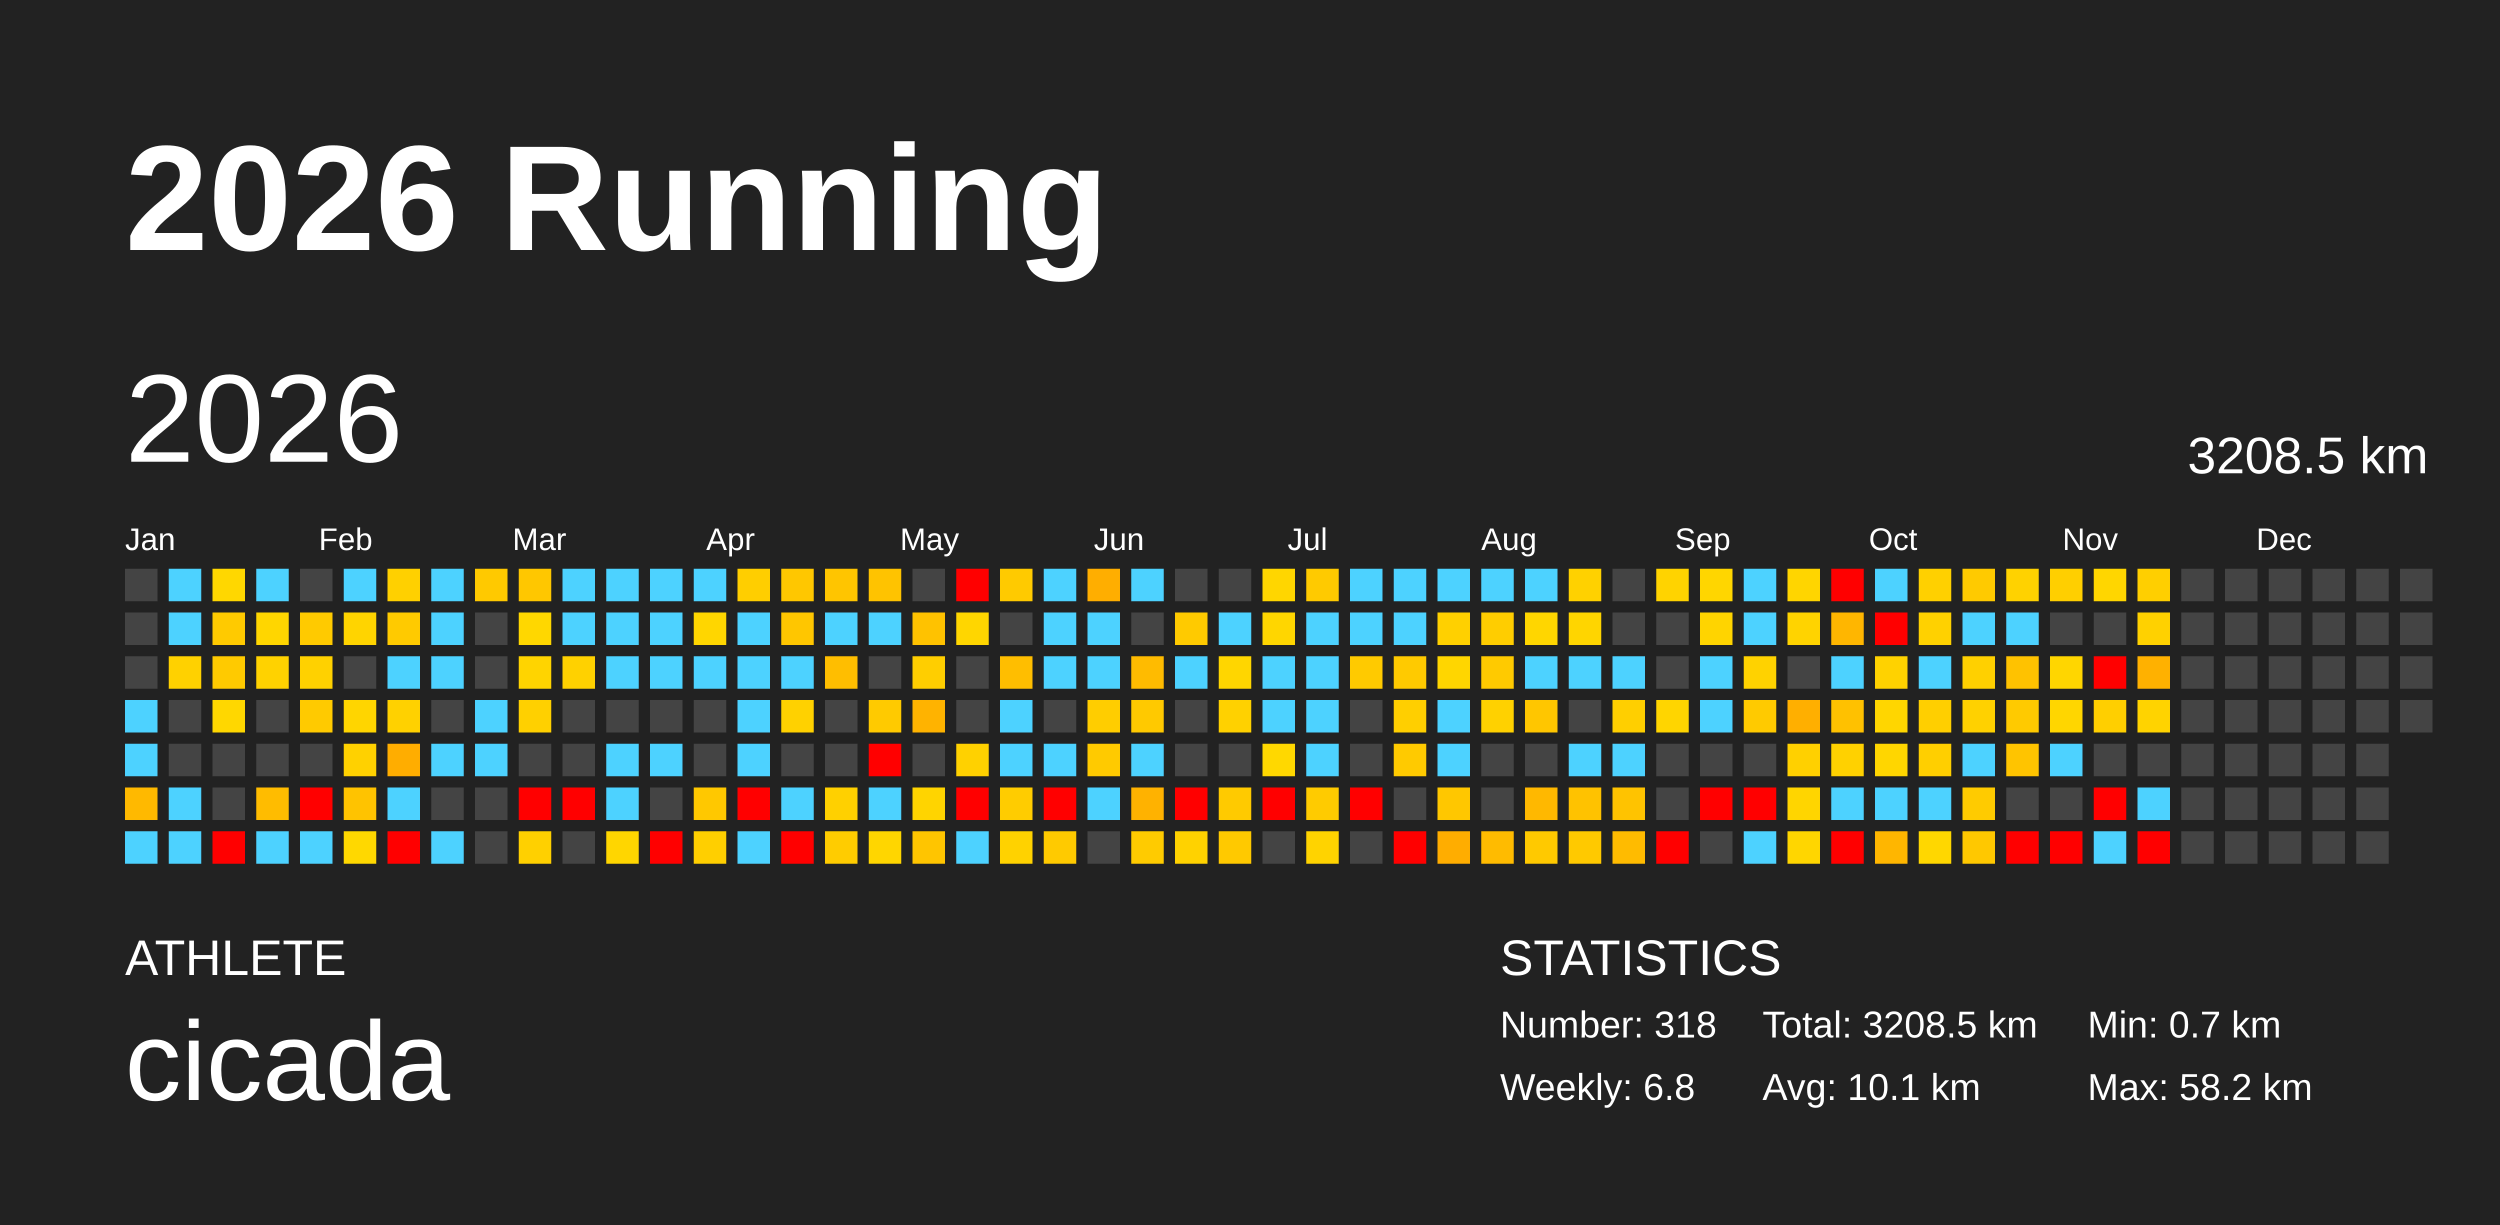
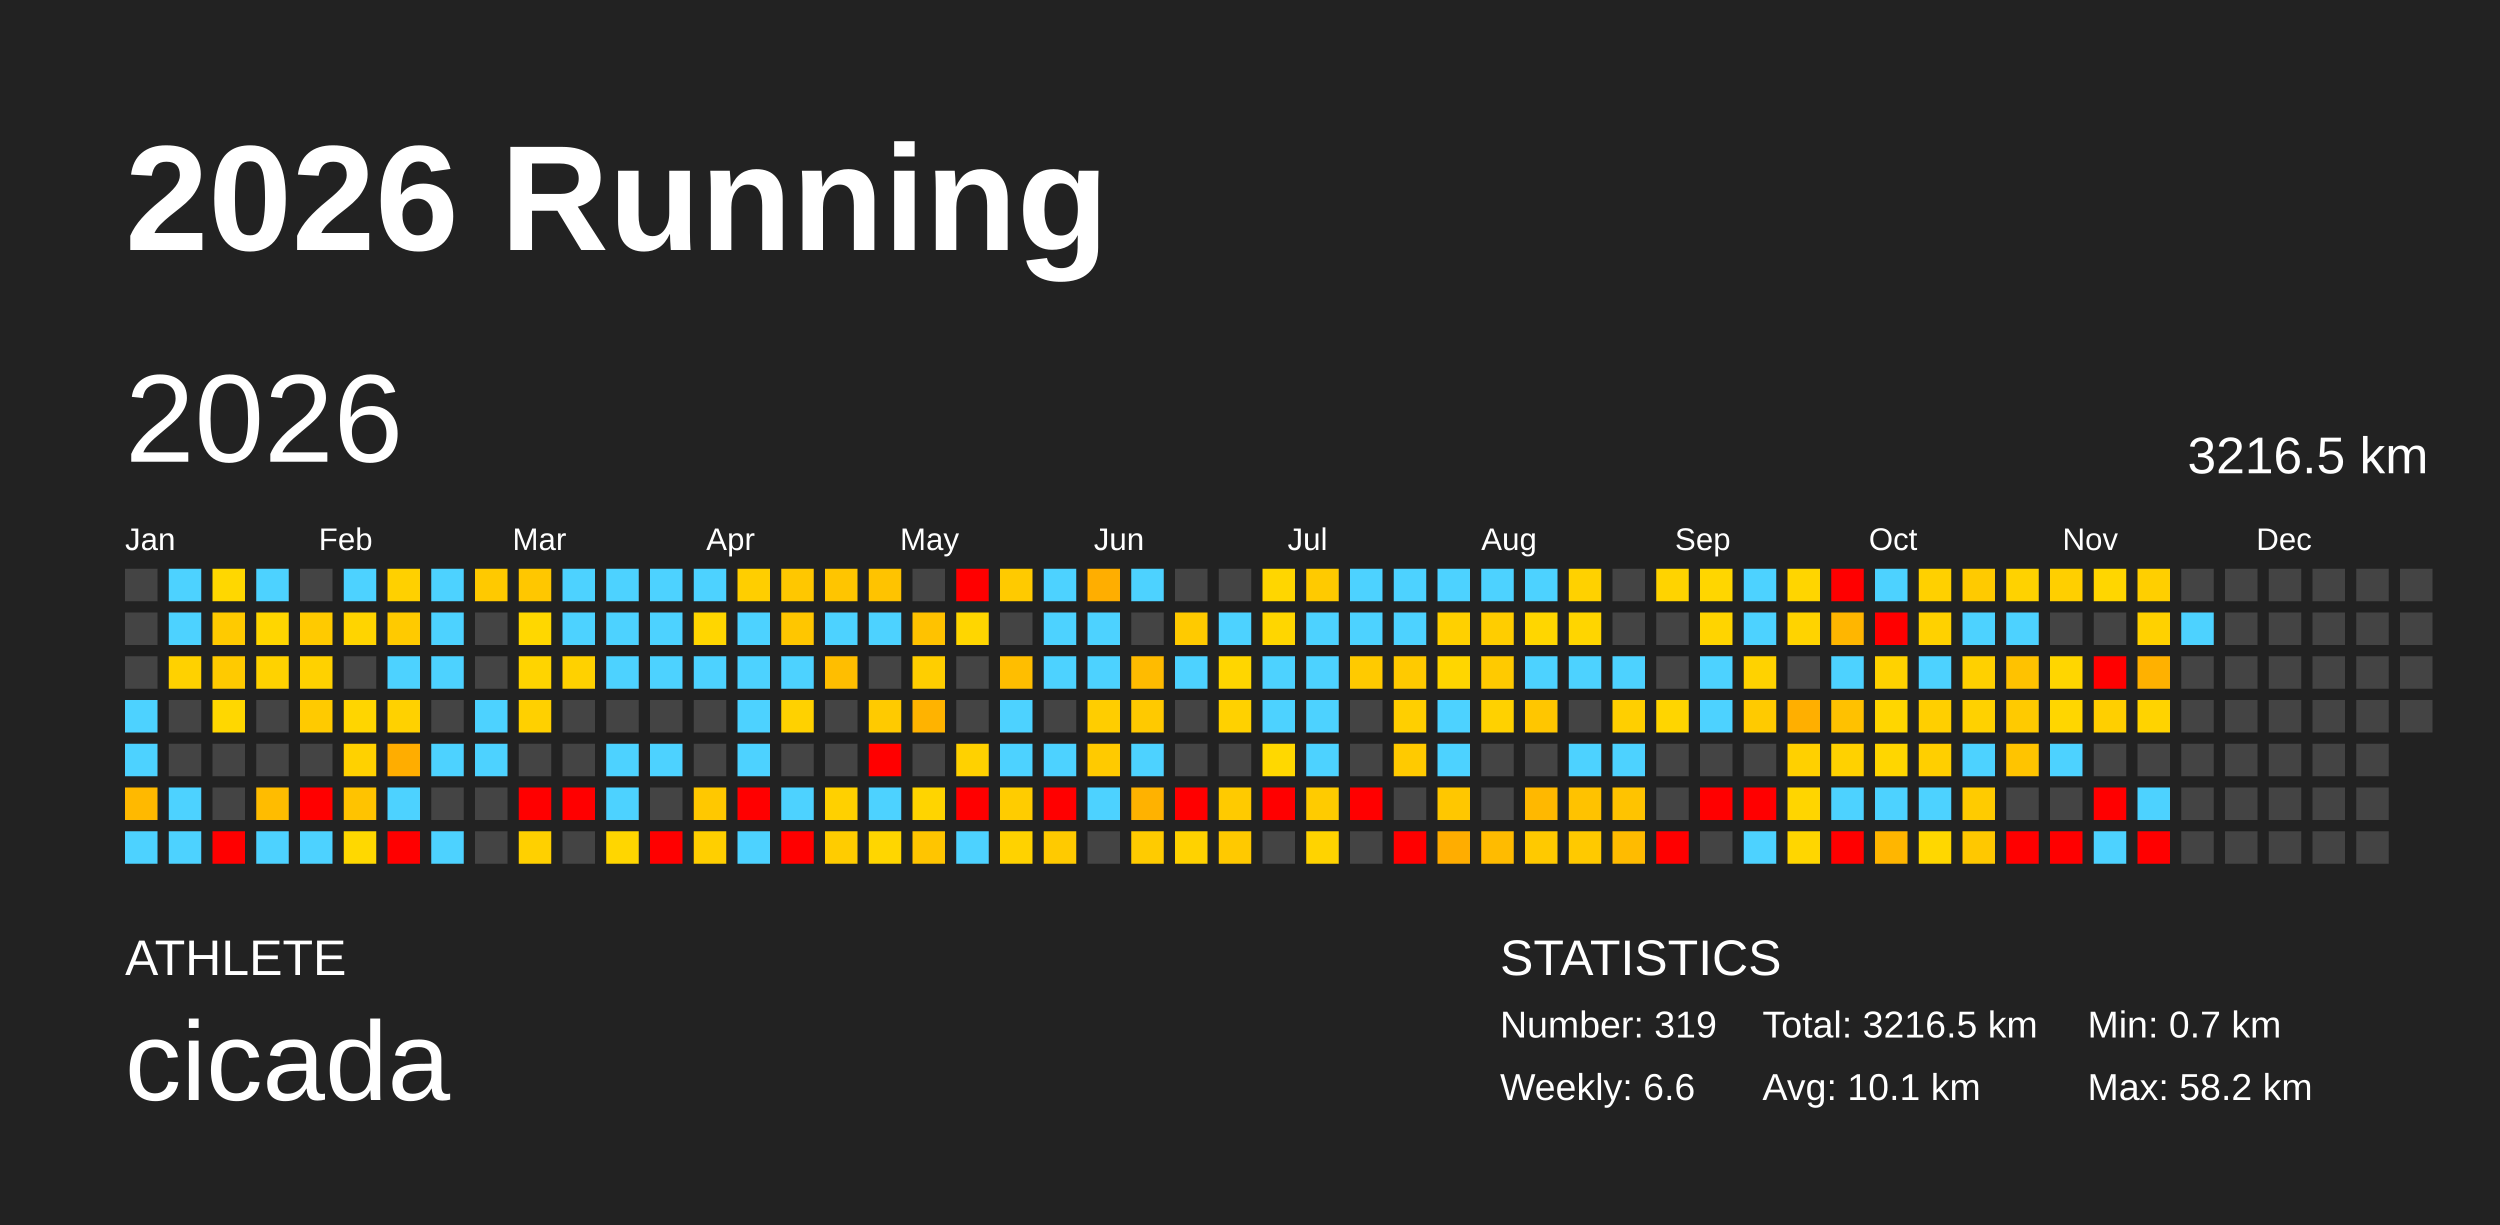
<svg xmlns="http://www.w3.org/2000/svg" baseProfile="full" height="98mm" version="1.1" viewBox="0,0,200,98" width="200mm">
  <defs />
  <rect fill="#222222" height="98" width="200" x="0" y="0" />
  <text fill="#FFFFFF" style="font-size:12px; font-family:Arial; font-weight:bold;" x="10" y="20">2026 Running</text>
  <text fill="#FFFFFF" style="font-size:4px; font-family:Arial" x="10" y="78">ATHLETE</text>
  <text fill="#FFFFFF" style="font-size:9px; font-family:Arial" x="10" y="88">cicada</text>
  <text fill="#FFFFFF" style="font-size:4px; font-family:Arial" x="120" y="78">STATISTICS</text>
-   <text fill="#FFFFFF" style="font-size:3px; font-family:Arial" x="120" y="83">Number: 318</text>
-   <text fill="#FFFFFF" style="font-size:3px; font-family:Arial" x="120" y="88">Weekly: 6.8</text>
-   <text fill="#FFFFFF" style="font-size:3px; font-family:Arial" x="141" y="83">Total: 3208.5 km</text>
+   <text fill="#FFFFFF" style="font-size:3px; font-family:Arial" x="120" y="83">Number: 319</text>
+   <text fill="#FFFFFF" style="font-size:3px; font-family:Arial" x="120" y="88">Weekly: 6.6</text>
+   <text fill="#FFFFFF" style="font-size:3px; font-family:Arial" x="141" y="83">Total: 3216.5 km</text>
  <text fill="#FFFFFF" style="font-size:3px; font-family:Arial" x="141" y="88">Avg: 10.1 km</text>
  <text fill="#FFFFFF" style="font-size:3px; font-family:Arial" x="167" y="83">Min: 0.7 km</text>
  <text fill="#FFFFFF" style="font-size:3px; font-family:Arial" x="167" y="88">Max: 58.2 km</text>
  <text dominant-baseline="hanging" fill="#FFFFFF" style="font-size:10.0px; font-family:Arial;" x="10" y="30">2026</text>
-   <text dominant-baseline="hanging" fill="#FFFFFF" style="font-size:4.125px; font-family:Arial;" x="175" y="35">3208.5 km</text>
+   <text dominant-baseline="hanging" fill="#FFFFFF" style="font-size:4.125px; font-family:Arial;" x="175" y="35">3216.5 km</text>
  <text fill="#FFFFFF" style="font-size:2.5px; font-family:Arial" x="10.0" y="44">Jan</text>
  <text fill="#FFFFFF" style="font-size:2.5px; font-family:Arial" x="25.5" y="44">Feb</text>
  <text fill="#FFFFFF" style="font-size:2.5px; font-family:Arial" x="41.0" y="44">Mar</text>
  <text fill="#FFFFFF" style="font-size:2.5px; font-family:Arial" x="56.5" y="44">Apr</text>
  <text fill="#FFFFFF" style="font-size:2.5px; font-family:Arial" x="72.0" y="44">May</text>
  <text fill="#FFFFFF" style="font-size:2.5px; font-family:Arial" x="87.5" y="44">Jun</text>
  <text fill="#FFFFFF" style="font-size:2.5px; font-family:Arial" x="103.0" y="44">Jul</text>
  <text fill="#FFFFFF" style="font-size:2.5px; font-family:Arial" x="118.5" y="44">Aug</text>
  <text fill="#FFFFFF" style="font-size:2.5px; font-family:Arial" x="134.0" y="44">Sep</text>
  <text fill="#FFFFFF" style="font-size:2.5px; font-family:Arial" x="149.5" y="44">Oct</text>
  <text fill="#FFFFFF" style="font-size:2.5px; font-family:Arial" x="165.0" y="44">Nov</text>
  <text fill="#FFFFFF" style="font-size:2.5px; font-family:Arial" x="180.5" y="44">Dec</text>
  <rect fill="#444444" height="2.6" width="2.6" x="10.0" y="45.5" />
  <rect fill="#444444" height="2.6" width="2.6" x="10.0" y="49.0" />
  <rect fill="#444444" height="2.6" width="2.6" x="10.0" y="52.5" />
  <rect fill="#4dd2ff" height="2.6" width="2.6" x="10.0" y="56.0" />
  <rect fill="#4dd2ff" height="2.6" width="2.6" x="10.0" y="59.5" />
  <rect fill="#ffb900" height="2.6" width="2.6" x="10.0" y="63.0" />
  <rect fill="#4dd2ff" height="2.6" width="2.6" x="10.0" y="66.5" />
  <rect fill="#4dd2ff" height="2.6" width="2.6" x="13.5" y="45.5" />
  <rect fill="#4dd2ff" height="2.6" width="2.6" x="13.5" y="49.0" />
  <rect fill="#ffd100" height="2.6" width="2.6" x="13.5" y="52.5" />
  <rect fill="#444444" height="2.6" width="2.6" x="13.5" y="56.0" />
  <rect fill="#444444" height="2.6" width="2.6" x="13.5" y="59.5" />
  <rect fill="#4dd2ff" height="2.6" width="2.6" x="13.5" y="63.0" />
  <rect fill="#4dd2ff" height="2.6" width="2.6" x="13.5" y="66.5" />
  <rect fill="#ffd700" height="2.6" width="2.6" x="17.0" y="45.5" />
  <rect fill="#ffca00" height="2.6" width="2.6" x="17.0" y="49.0" />
  <rect fill="#ffca00" height="2.6" width="2.6" x="17.0" y="52.5" />
  <rect fill="#ffd700" height="2.6" width="2.6" x="17.0" y="56.0" />
  <rect fill="#444444" height="2.6" width="2.6" x="17.0" y="59.5" />
  <rect fill="#444444" height="2.6" width="2.6" x="17.0" y="63.0" />
  <rect fill="red" height="2.6" width="2.6" x="17.0" y="66.5" />
  <rect fill="#4dd2ff" height="2.6" width="2.6" x="20.5" y="45.5" />
  <rect fill="#ffd600" height="2.6" width="2.6" x="20.5" y="49.0" />
  <rect fill="#ffd200" height="2.6" width="2.6" x="20.5" y="52.5" />
  <rect fill="#444444" height="2.6" width="2.6" x="20.5" y="56.0" />
  <rect fill="#444444" height="2.6" width="2.6" x="20.5" y="59.5" />
  <rect fill="#ffbc00" height="2.6" width="2.6" x="20.5" y="63.0" />
  <rect fill="#4dd2ff" height="2.6" width="2.6" x="20.5" y="66.5" />
  <rect fill="#444444" height="2.6" width="2.6" x="24.0" y="45.5" />
  <rect fill="#ffca00" height="2.6" width="2.6" x="24.0" y="49.0" />
  <rect fill="#ffd100" height="2.6" width="2.6" x="24.0" y="52.5" />
  <rect fill="#ffca00" height="2.6" width="2.6" x="24.0" y="56.0" />
  <rect fill="#444444" height="2.6" width="2.6" x="24.0" y="59.5" />
  <rect fill="red" height="2.6" width="2.6" x="24.0" y="63.0" />
  <rect fill="#4dd2ff" height="2.6" width="2.6" x="24.0" y="66.5" />
  <rect fill="#4dd2ff" height="2.6" width="2.6" x="27.5" y="45.5" />
  <rect fill="#ffd400" height="2.6" width="2.6" x="27.5" y="49.0" />
  <rect fill="#444444" height="2.6" width="2.6" x="27.5" y="52.5" />
  <rect fill="#ffd500" height="2.6" width="2.6" x="27.5" y="56.0" />
  <rect fill="#ffd100" height="2.6" width="2.6" x="27.5" y="59.5" />
  <rect fill="#ffc300" height="2.6" width="2.6" x="27.5" y="63.0" />
  <rect fill="#ffd800" height="2.6" width="2.6" x="27.5" y="66.5" />
  <rect fill="#ffd000" height="2.6" width="2.6" x="31.0" y="45.5" />
  <rect fill="#ffca00" height="2.6" width="2.6" x="31.0" y="49.0" />
  <rect fill="#4dd2ff" height="2.6" width="2.6" x="31.0" y="52.5" />
  <rect fill="#ffd100" height="2.6" width="2.6" x="31.0" y="56.0" />
  <rect fill="#ffad00" height="2.6" width="2.6" x="31.0" y="59.5" />
  <rect fill="#4dd2ff" height="2.6" width="2.6" x="31.0" y="63.0" />
  <rect fill="red" height="2.6" width="2.6" x="31.0" y="66.5" />
  <rect fill="#4dd2ff" height="2.6" width="2.6" x="34.5" y="45.5" />
  <rect fill="#4dd2ff" height="2.6" width="2.6" x="34.5" y="49.0" />
  <rect fill="#4dd2ff" height="2.6" width="2.6" x="34.5" y="52.5" />
  <rect fill="#444444" height="2.6" width="2.6" x="34.5" y="56.0" />
  <rect fill="#4dd2ff" height="2.6" width="2.6" x="34.5" y="59.5" />
  <rect fill="#444444" height="2.6" width="2.6" x="34.5" y="63.0" />
  <rect fill="#4dd2ff" height="2.6" width="2.6" x="34.5" y="66.5" />
  <rect fill="#ffc900" height="2.6" width="2.6" x="38.0" y="45.5" />
  <rect fill="#444444" height="2.6" width="2.6" x="38.0" y="49.0" />
  <rect fill="#444444" height="2.6" width="2.6" x="38.0" y="52.5" />
  <rect fill="#4dd2ff" height="2.6" width="2.6" x="38.0" y="56.0" />
  <rect fill="#4dd2ff" height="2.6" width="2.6" x="38.0" y="59.5" />
  <rect fill="#444444" height="2.6" width="2.6" x="38.0" y="63.0" />
  <rect fill="#444444" height="2.6" width="2.6" x="38.0" y="66.5" />
  <rect fill="#ffc700" height="2.6" width="2.6" x="41.5" y="45.5" />
  <rect fill="#ffd700" height="2.6" width="2.6" x="41.5" y="49.0" />
  <rect fill="#ffd400" height="2.6" width="2.6" x="41.5" y="52.5" />
  <rect fill="#ffd000" height="2.6" width="2.6" x="41.5" y="56.0" />
  <rect fill="#444444" height="2.6" width="2.6" x="41.5" y="59.5" />
  <rect fill="red" height="2.6" width="2.6" x="41.5" y="63.0" />
  <rect fill="#ffd000" height="2.6" width="2.6" x="41.5" y="66.5" />
  <rect fill="#4dd2ff" height="2.6" width="2.6" x="45.0" y="45.5" />
  <rect fill="#4dd2ff" height="2.6" width="2.6" x="45.0" y="49.0" />
  <rect fill="#ffd100" height="2.6" width="2.6" x="45.0" y="52.5" />
  <rect fill="#444444" height="2.6" width="2.6" x="45.0" y="56.0" />
  <rect fill="#444444" height="2.6" width="2.6" x="45.0" y="59.5" />
  <rect fill="red" height="2.6" width="2.6" x="45.0" y="63.0" />
  <rect fill="#444444" height="2.6" width="2.6" x="45.0" y="66.5" />
  <rect fill="#4dd2ff" height="2.6" width="2.6" x="48.5" y="45.5" />
  <rect fill="#4dd2ff" height="2.6" width="2.6" x="48.5" y="49.0" />
  <rect fill="#4dd2ff" height="2.6" width="2.6" x="48.5" y="52.5" />
  <rect fill="#444444" height="2.6" width="2.6" x="48.5" y="56.0" />
  <rect fill="#4dd2ff" height="2.6" width="2.6" x="48.5" y="59.5" />
  <rect fill="#4dd2ff" height="2.6" width="2.6" x="48.5" y="63.0" />
  <rect fill="#ffd600" height="2.6" width="2.6" x="48.5" y="66.5" />
  <rect fill="#4dd2ff" height="2.6" width="2.6" x="52.0" y="45.5" />
  <rect fill="#4dd2ff" height="2.6" width="2.6" x="52.0" y="49.0" />
  <rect fill="#4dd2ff" height="2.6" width="2.6" x="52.0" y="52.5" />
  <rect fill="#444444" height="2.6" width="2.6" x="52.0" y="56.0" />
  <rect fill="#4dd2ff" height="2.6" width="2.6" x="52.0" y="59.5" />
  <rect fill="#444444" height="2.6" width="2.6" x="52.0" y="63.0" />
  <rect fill="red" height="2.6" width="2.6" x="52.0" y="66.5" />
  <rect fill="#4dd2ff" height="2.6" width="2.6" x="55.5" y="45.5" />
  <rect fill="#ffd600" height="2.6" width="2.6" x="55.5" y="49.0" />
  <rect fill="#4dd2ff" height="2.6" width="2.6" x="55.5" y="52.5" />
  <rect fill="#444444" height="2.6" width="2.6" x="55.5" y="56.0" />
  <rect fill="#444444" height="2.6" width="2.6" x="55.5" y="59.5" />
  <rect fill="#ffc800" height="2.6" width="2.6" x="55.5" y="63.0" />
  <rect fill="#ffcf00" height="2.6" width="2.6" x="55.5" y="66.5" />
  <rect fill="#ffce00" height="2.6" width="2.6" x="59.0" y="45.5" />
  <rect fill="#4dd2ff" height="2.6" width="2.6" x="59.0" y="49.0" />
  <rect fill="#4dd2ff" height="2.6" width="2.6" x="59.0" y="52.5" />
  <rect fill="#4dd2ff" height="2.6" width="2.6" x="59.0" y="56.0" />
  <rect fill="#4dd2ff" height="2.6" width="2.6" x="59.0" y="59.5" />
  <rect fill="red" height="2.6" width="2.6" x="59.0" y="63.0" />
  <rect fill="#4dd2ff" height="2.6" width="2.6" x="59.0" y="66.5" />
  <rect fill="#ffc700" height="2.6" width="2.6" x="62.5" y="45.5" />
  <rect fill="#ffc600" height="2.6" width="2.6" x="62.5" y="49.0" />
  <rect fill="#4dd2ff" height="2.6" width="2.6" x="62.5" y="52.5" />
  <rect fill="#ffd100" height="2.6" width="2.6" x="62.5" y="56.0" />
  <rect fill="#444444" height="2.6" width="2.6" x="62.5" y="59.5" />
  <rect fill="#4dd2ff" height="2.6" width="2.6" x="62.5" y="63.0" />
  <rect fill="red" height="2.6" width="2.6" x="62.5" y="66.5" />
  <rect fill="#ffc500" height="2.6" width="2.6" x="66.0" y="45.5" />
  <rect fill="#4dd2ff" height="2.6" width="2.6" x="66.0" y="49.0" />
  <rect fill="#ffbe00" height="2.6" width="2.6" x="66.0" y="52.5" />
  <rect fill="#444444" height="2.6" width="2.6" x="66.0" y="56.0" />
  <rect fill="#444444" height="2.6" width="2.6" x="66.0" y="59.5" />
  <rect fill="#ffd000" height="2.6" width="2.6" x="66.0" y="63.0" />
  <rect fill="#ffcc00" height="2.6" width="2.6" x="66.0" y="66.5" />
  <rect fill="#ffc300" height="2.6" width="2.6" x="69.5" y="45.5" />
  <rect fill="#4dd2ff" height="2.6" width="2.6" x="69.5" y="49.0" />
  <rect fill="#444444" height="2.6" width="2.6" x="69.5" y="52.5" />
  <rect fill="#ffca00" height="2.6" width="2.6" x="69.5" y="56.0" />
  <rect fill="red" height="2.6" width="2.6" x="69.5" y="59.5" />
  <rect fill="#4dd2ff" height="2.6" width="2.6" x="69.5" y="63.0" />
  <rect fill="#ffd600" height="2.6" width="2.6" x="69.5" y="66.5" />
  <rect fill="#444444" height="2.6" width="2.6" x="73.0" y="45.5" />
  <rect fill="#ffc200" height="2.6" width="2.6" x="73.0" y="49.0" />
  <rect fill="#ffce00" height="2.6" width="2.6" x="73.0" y="52.5" />
  <rect fill="#ffb300" height="2.6" width="2.6" x="73.0" y="56.0" />
  <rect fill="#444444" height="2.6" width="2.6" x="73.0" y="59.5" />
  <rect fill="#ffd400" height="2.6" width="2.6" x="73.0" y="63.0" />
  <rect fill="#ffc500" height="2.6" width="2.6" x="73.0" y="66.5" />
  <rect fill="red" height="2.6" width="2.6" x="76.5" y="45.5" />
  <rect fill="#ffd600" height="2.6" width="2.6" x="76.5" y="49.0" />
  <rect fill="#444444" height="2.6" width="2.6" x="76.5" y="52.5" />
  <rect fill="#444444" height="2.6" width="2.6" x="76.5" y="56.0" />
  <rect fill="#ffd100" height="2.6" width="2.6" x="76.5" y="59.5" />
  <rect fill="red" height="2.6" width="2.6" x="76.5" y="63.0" />
  <rect fill="#4dd2ff" height="2.6" width="2.6" x="76.5" y="66.5" />
  <rect fill="#ffca00" height="2.6" width="2.6" x="80.0" y="45.5" />
  <rect fill="#444444" height="2.6" width="2.6" x="80.0" y="49.0" />
  <rect fill="#ffbe00" height="2.6" width="2.6" x="80.0" y="52.5" />
  <rect fill="#4dd2ff" height="2.6" width="2.6" x="80.0" y="56.0" />
  <rect fill="#4dd2ff" height="2.6" width="2.6" x="80.0" y="59.5" />
  <rect fill="#ffcc00" height="2.6" width="2.6" x="80.0" y="63.0" />
  <rect fill="#ffd200" height="2.6" width="2.6" x="80.0" y="66.5" />
  <rect fill="#4dd2ff" height="2.6" width="2.6" x="83.5" y="45.5" />
  <rect fill="#4dd2ff" height="2.6" width="2.6" x="83.5" y="49.0" />
  <rect fill="#4dd2ff" height="2.6" width="2.6" x="83.5" y="52.5" />
  <rect fill="#444444" height="2.6" width="2.6" x="83.5" y="56.0" />
  <rect fill="#4dd2ff" height="2.6" width="2.6" x="83.5" y="59.5" />
  <rect fill="red" height="2.6" width="2.6" x="83.5" y="63.0" />
  <rect fill="#ffca00" height="2.6" width="2.6" x="83.5" y="66.5" />
  <rect fill="#ffae00" height="2.6" width="2.6" x="87.0" y="45.5" />
  <rect fill="#4dd2ff" height="2.6" width="2.6" x="87.0" y="49.0" />
  <rect fill="#4dd2ff" height="2.6" width="2.6" x="87.0" y="52.5" />
  <rect fill="#ffcd00" height="2.6" width="2.6" x="87.0" y="56.0" />
  <rect fill="#ffca00" height="2.6" width="2.6" x="87.0" y="59.5" />
  <rect fill="#4dd2ff" height="2.6" width="2.6" x="87.0" y="63.0" />
  <rect fill="#444444" height="2.6" width="2.6" x="87.0" y="66.5" />
  <rect fill="#4dd2ff" height="2.6" width="2.6" x="90.5" y="45.5" />
  <rect fill="#444444" height="2.6" width="2.6" x="90.5" y="49.0" />
  <rect fill="#ffbb00" height="2.6" width="2.6" x="90.5" y="52.5" />
  <rect fill="#ffc900" height="2.6" width="2.6" x="90.5" y="56.0" />
  <rect fill="#4dd2ff" height="2.6" width="2.6" x="90.5" y="59.5" />
  <rect fill="#ffb200" height="2.6" width="2.6" x="90.5" y="63.0" />
  <rect fill="#ffcb00" height="2.6" width="2.6" x="90.5" y="66.5" />
  <rect fill="#444444" height="2.6" width="2.6" x="94.0" y="45.5" />
  <rect fill="#ffca00" height="2.6" width="2.6" x="94.0" y="49.0" />
  <rect fill="#4dd2ff" height="2.6" width="2.6" x="94.0" y="52.5" />
  <rect fill="#444444" height="2.6" width="2.6" x="94.0" y="56.0" />
  <rect fill="#444444" height="2.6" width="2.6" x="94.0" y="59.5" />
  <rect fill="red" height="2.6" width="2.6" x="94.0" y="63.0" />
  <rect fill="#ffd200" height="2.6" width="2.6" x="94.0" y="66.5" />
  <rect fill="#444444" height="2.6" width="2.6" x="97.5" y="45.5" />
  <rect fill="#4dd2ff" height="2.6" width="2.6" x="97.5" y="49.0" />
  <rect fill="#ffd600" height="2.6" width="2.6" x="97.5" y="52.5" />
  <rect fill="#ffd100" height="2.6" width="2.6" x="97.5" y="56.0" />
  <rect fill="#444444" height="2.6" width="2.6" x="97.5" y="59.5" />
  <rect fill="#ffca00" height="2.6" width="2.6" x="97.5" y="63.0" />
  <rect fill="#ffc900" height="2.6" width="2.6" x="97.5" y="66.5" />
  <rect fill="#ffd600" height="2.6" width="2.6" x="101.0" y="45.5" />
  <rect fill="#ffd600" height="2.6" width="2.6" x="101.0" y="49.0" />
  <rect fill="#4dd2ff" height="2.6" width="2.6" x="101.0" y="52.5" />
  <rect fill="#4dd2ff" height="2.6" width="2.6" x="101.0" y="56.0" />
  <rect fill="#ffd800" height="2.6" width="2.6" x="101.0" y="59.5" />
  <rect fill="red" height="2.6" width="2.6" x="101.0" y="63.0" />
  <rect fill="#444444" height="2.6" width="2.6" x="101.0" y="66.5" />
  <rect fill="#ffca00" height="2.6" width="2.6" x="104.5" y="45.5" />
  <rect fill="#4dd2ff" height="2.6" width="2.6" x="104.5" y="49.0" />
  <rect fill="#4dd2ff" height="2.6" width="2.6" x="104.5" y="52.5" />
  <rect fill="#4dd2ff" height="2.6" width="2.6" x="104.5" y="56.0" />
  <rect fill="#4dd2ff" height="2.6" width="2.6" x="104.5" y="59.5" />
  <rect fill="#ffcb00" height="2.6" width="2.6" x="104.5" y="63.0" />
  <rect fill="#ffd300" height="2.6" width="2.6" x="104.5" y="66.5" />
  <rect fill="#4dd2ff" height="2.6" width="2.6" x="108.0" y="45.5" />
  <rect fill="#4dd2ff" height="2.6" width="2.6" x="108.0" y="49.0" />
  <rect fill="#ffca00" height="2.6" width="2.6" x="108.0" y="52.5" />
  <rect fill="#444444" height="2.6" width="2.6" x="108.0" y="56.0" />
  <rect fill="#444444" height="2.6" width="2.6" x="108.0" y="59.5" />
  <rect fill="red" height="2.6" width="2.6" x="108.0" y="63.0" />
  <rect fill="#444444" height="2.6" width="2.6" x="108.0" y="66.5" />
  <rect fill="#4dd2ff" height="2.6" width="2.6" x="111.5" y="45.5" />
  <rect fill="#4dd2ff" height="2.6" width="2.6" x="111.5" y="49.0" />
  <rect fill="#ffca00" height="2.6" width="2.6" x="111.5" y="52.5" />
  <rect fill="#ffcf00" height="2.6" width="2.6" x="111.5" y="56.0" />
  <rect fill="#ffca00" height="2.6" width="2.6" x="111.5" y="59.5" />
  <rect fill="#444444" height="2.6" width="2.6" x="111.5" y="63.0" />
  <rect fill="red" height="2.6" width="2.6" x="111.5" y="66.5" />
  <rect fill="#4dd2ff" height="2.6" width="2.6" x="115.0" y="45.5" />
  <rect fill="#ffd000" height="2.6" width="2.6" x="115.0" y="49.0" />
  <rect fill="#ffd600" height="2.6" width="2.6" x="115.0" y="52.5" />
  <rect fill="#4dd2ff" height="2.6" width="2.6" x="115.0" y="56.0" />
  <rect fill="#4dd2ff" height="2.6" width="2.6" x="115.0" y="59.5" />
  <rect fill="#ffc700" height="2.6" width="2.6" x="115.0" y="63.0" />
  <rect fill="#ffad00" height="2.6" width="2.6" x="115.0" y="66.5" />
  <rect fill="#4dd2ff" height="2.6" width="2.6" x="118.5" y="45.5" />
  <rect fill="#ffcd00" height="2.6" width="2.6" x="118.5" y="49.0" />
  <rect fill="#ffca00" height="2.6" width="2.6" x="118.5" y="52.5" />
  <rect fill="#ffd100" height="2.6" width="2.6" x="118.5" y="56.0" />
  <rect fill="#444444" height="2.6" width="2.6" x="118.5" y="59.5" />
  <rect fill="#444444" height="2.6" width="2.6" x="118.5" y="63.0" />
  <rect fill="#ffbb00" height="2.6" width="2.6" x="118.5" y="66.5" />
  <rect fill="#4dd2ff" height="2.6" width="2.6" x="122.0" y="45.5" />
  <rect fill="#ffd600" height="2.6" width="2.6" x="122.0" y="49.0" />
  <rect fill="#4dd2ff" height="2.6" width="2.6" x="122.0" y="52.5" />
  <rect fill="#ffc600" height="2.6" width="2.6" x="122.0" y="56.0" />
  <rect fill="#444444" height="2.6" width="2.6" x="122.0" y="59.5" />
  <rect fill="#ffb800" height="2.6" width="2.6" x="122.0" y="63.0" />
  <rect fill="#ffc900" height="2.6" width="2.6" x="122.0" y="66.5" />
  <rect fill="#ffd100" height="2.6" width="2.6" x="125.5" y="45.5" />
  <rect fill="#ffd500" height="2.6" width="2.6" x="125.5" y="49.0" />
  <rect fill="#4dd2ff" height="2.6" width="2.6" x="125.5" y="52.5" />
  <rect fill="#444444" height="2.6" width="2.6" x="125.5" y="56.0" />
  <rect fill="#4dd2ff" height="2.6" width="2.6" x="125.5" y="59.5" />
  <rect fill="#ffc200" height="2.6" width="2.6" x="125.5" y="63.0" />
  <rect fill="#ffc900" height="2.6" width="2.6" x="125.5" y="66.5" />
  <rect fill="#444444" height="2.6" width="2.6" x="129.0" y="45.5" />
  <rect fill="#444444" height="2.6" width="2.6" x="129.0" y="49.0" />
  <rect fill="#4dd2ff" height="2.6" width="2.6" x="129.0" y="52.5" />
  <rect fill="#ffcf00" height="2.6" width="2.6" x="129.0" y="56.0" />
  <rect fill="#4dd2ff" height="2.6" width="2.6" x="129.0" y="59.5" />
  <rect fill="#ffc300" height="2.6" width="2.6" x="129.0" y="63.0" />
  <rect fill="#ffbb00" height="2.6" width="2.6" x="129.0" y="66.5" />
  <rect fill="#ffd300" height="2.6" width="2.6" x="132.5" y="45.5" />
  <rect fill="#444444" height="2.6" width="2.6" x="132.5" y="49.0" />
  <rect fill="#444444" height="2.6" width="2.6" x="132.5" y="52.5" />
  <rect fill="#ffd500" height="2.6" width="2.6" x="132.5" y="56.0" />
  <rect fill="#444444" height="2.6" width="2.6" x="132.5" y="59.5" />
  <rect fill="#444444" height="2.6" width="2.6" x="132.5" y="63.0" />
  <rect fill="red" height="2.6" width="2.6" x="132.5" y="66.5" />
  <rect fill="#ffd600" height="2.6" width="2.6" x="136.0" y="45.5" />
  <rect fill="#ffd400" height="2.6" width="2.6" x="136.0" y="49.0" />
  <rect fill="#4dd2ff" height="2.6" width="2.6" x="136.0" y="52.5" />
  <rect fill="#4dd2ff" height="2.6" width="2.6" x="136.0" y="56.0" />
  <rect fill="#444444" height="2.6" width="2.6" x="136.0" y="59.5" />
  <rect fill="red" height="2.6" width="2.6" x="136.0" y="63.0" />
  <rect fill="#444444" height="2.6" width="2.6" x="136.0" y="66.5" />
  <rect fill="#4dd2ff" height="2.6" width="2.6" x="139.5" y="45.5" />
  <rect fill="#4dd2ff" height="2.6" width="2.6" x="139.5" y="49.0" />
  <rect fill="#ffd200" height="2.6" width="2.6" x="139.5" y="52.5" />
  <rect fill="#ffca00" height="2.6" width="2.6" x="139.5" y="56.0" />
  <rect fill="#444444" height="2.6" width="2.6" x="139.5" y="59.5" />
  <rect fill="red" height="2.6" width="2.6" x="139.5" y="63.0" />
  <rect fill="#4dd2ff" height="2.6" width="2.6" x="139.5" y="66.5" />
  <rect fill="#ffd500" height="2.6" width="2.6" x="143.0" y="45.5" />
  <rect fill="#ffd300" height="2.6" width="2.6" x="143.0" y="49.0" />
  <rect fill="#444444" height="2.6" width="2.6" x="143.0" y="52.5" />
  <rect fill="#ffaf00" height="2.6" width="2.6" x="143.0" y="56.0" />
  <rect fill="#ffd000" height="2.6" width="2.6" x="143.0" y="59.5" />
  <rect fill="#ffd500" height="2.6" width="2.6" x="143.0" y="63.0" />
  <rect fill="#ffd600" height="2.6" width="2.6" x="143.0" y="66.5" />
  <rect fill="red" height="2.6" width="2.6" x="146.5" y="45.5" />
  <rect fill="#ffb600" height="2.6" width="2.6" x="146.5" y="49.0" />
  <rect fill="#4dd2ff" height="2.6" width="2.6" x="146.5" y="52.5" />
  <rect fill="#ffc100" height="2.6" width="2.6" x="146.5" y="56.0" />
  <rect fill="#ffd100" height="2.6" width="2.6" x="146.5" y="59.5" />
  <rect fill="#4dd2ff" height="2.6" width="2.6" x="146.5" y="63.0" />
  <rect fill="red" height="2.6" width="2.6" x="146.5" y="66.5" />
  <rect fill="#4dd2ff" height="2.6" width="2.6" x="150.0" y="45.5" />
  <rect fill="red" height="2.6" width="2.6" x="150.0" y="49.0" />
  <rect fill="#ffd200" height="2.6" width="2.6" x="150.0" y="52.5" />
  <rect fill="#ffd600" height="2.6" width="2.6" x="150.0" y="56.0" />
  <rect fill="#ffd600" height="2.6" width="2.6" x="150.0" y="59.5" />
  <rect fill="#4dd2ff" height="2.6" width="2.6" x="150.0" y="63.0" />
  <rect fill="#ffb600" height="2.6" width="2.6" x="150.0" y="66.5" />
  <rect fill="#ffd000" height="2.6" width="2.6" x="153.5" y="45.5" />
  <rect fill="#ffd100" height="2.6" width="2.6" x="153.5" y="49.0" />
  <rect fill="#4dd2ff" height="2.6" width="2.6" x="153.5" y="52.5" />
  <rect fill="#ffcf00" height="2.6" width="2.6" x="153.5" y="56.0" />
  <rect fill="#ffcf00" height="2.6" width="2.6" x="153.5" y="59.5" />
  <rect fill="#4dd2ff" height="2.6" width="2.6" x="153.5" y="63.0" />
  <rect fill="#ffd700" height="2.6" width="2.6" x="153.5" y="66.5" />
  <rect fill="#ffca00" height="2.6" width="2.6" x="157.0" y="45.5" />
  <rect fill="#4dd2ff" height="2.6" width="2.6" x="157.0" y="49.0" />
  <rect fill="#ffd000" height="2.6" width="2.6" x="157.0" y="52.5" />
  <rect fill="#ffd100" height="2.6" width="2.6" x="157.0" y="56.0" />
  <rect fill="#4dd2ff" height="2.6" width="2.6" x="157.0" y="59.5" />
  <rect fill="#ffcb00" height="2.6" width="2.6" x="157.0" y="63.0" />
  <rect fill="#ffc800" height="2.6" width="2.6" x="157.0" y="66.5" />
  <rect fill="#ffd200" height="2.6" width="2.6" x="160.5" y="45.5" />
  <rect fill="#4dd2ff" height="2.6" width="2.6" x="160.5" y="49.0" />
  <rect fill="#ffc200" height="2.6" width="2.6" x="160.5" y="52.5" />
  <rect fill="#ffca00" height="2.6" width="2.6" x="160.5" y="56.0" />
  <rect fill="#ffc400" height="2.6" width="2.6" x="160.5" y="59.5" />
  <rect fill="#444444" height="2.6" width="2.6" x="160.5" y="63.0" />
  <rect fill="red" height="2.6" width="2.6" x="160.5" y="66.5" />
  <rect fill="#ffcf00" height="2.6" width="2.6" x="164.0" y="45.5" />
  <rect fill="#444444" height="2.6" width="2.6" x="164.0" y="49.0" />
  <rect fill="#ffd600" height="2.6" width="2.6" x="164.0" y="52.5" />
  <rect fill="#ffd600" height="2.6" width="2.6" x="164.0" y="56.0" />
  <rect fill="#4dd2ff" height="2.6" width="2.6" x="164.0" y="59.5" />
  <rect fill="#444444" height="2.6" width="2.6" x="164.0" y="63.0" />
  <rect fill="red" height="2.6" width="2.6" x="164.0" y="66.5" />
  <rect fill="#ffd600" height="2.6" width="2.6" x="167.5" y="45.5" />
  <rect fill="#444444" height="2.6" width="2.6" x="167.5" y="49.0" />
  <rect fill="red" height="2.6" width="2.6" x="167.5" y="52.5" />
  <rect fill="#ffcf00" height="2.6" width="2.6" x="167.5" y="56.0" />
  <rect fill="#444444" height="2.6" width="2.6" x="167.5" y="59.5" />
  <rect fill="red" height="2.6" width="2.6" x="167.5" y="63.0" />
  <rect fill="#4dd2ff" height="2.6" width="2.6" x="167.5" y="66.5" />
  <rect fill="#ffcf00" height="2.6" width="2.6" x="171.0" y="45.5" />
  <rect fill="#ffd100" height="2.6" width="2.6" x="171.0" y="49.0" />
  <rect fill="#ffb100" height="2.6" width="2.6" x="171.0" y="52.5" />
  <rect fill="#ffd300" height="2.6" width="2.6" x="171.0" y="56.0" />
  <rect fill="#444444" height="2.6" width="2.6" x="171.0" y="59.5" />
  <rect fill="#4dd2ff" height="2.6" width="2.6" x="171.0" y="63.0" />
  <rect fill="red" height="2.6" width="2.6" x="171.0" y="66.5" />
  <rect fill="#444444" height="2.6" width="2.6" x="174.5" y="45.5" />
-   <rect fill="#444444" height="2.6" width="2.6" x="174.5" y="49.0" />
+   <rect fill="#4dd2ff" height="2.6" width="2.6" x="174.5" y="49.0" />
  <rect fill="#444444" height="2.6" width="2.6" x="174.5" y="52.5" />
  <rect fill="#444444" height="2.6" width="2.6" x="174.5" y="56.0" />
  <rect fill="#444444" height="2.6" width="2.6" x="174.5" y="59.5" />
  <rect fill="#444444" height="2.6" width="2.6" x="174.5" y="63.0" />
  <rect fill="#444444" height="2.6" width="2.6" x="174.5" y="66.5" />
  <rect fill="#444444" height="2.6" width="2.6" x="178.0" y="45.5" />
  <rect fill="#444444" height="2.6" width="2.6" x="178.0" y="49.0" />
  <rect fill="#444444" height="2.6" width="2.6" x="178.0" y="52.5" />
  <rect fill="#444444" height="2.6" width="2.6" x="178.0" y="56.0" />
  <rect fill="#444444" height="2.6" width="2.6" x="178.0" y="59.5" />
  <rect fill="#444444" height="2.6" width="2.6" x="178.0" y="63.0" />
  <rect fill="#444444" height="2.6" width="2.6" x="178.0" y="66.5" />
  <rect fill="#444444" height="2.6" width="2.6" x="181.5" y="45.5" />
  <rect fill="#444444" height="2.6" width="2.6" x="181.5" y="49.0" />
  <rect fill="#444444" height="2.6" width="2.6" x="181.5" y="52.5" />
  <rect fill="#444444" height="2.6" width="2.6" x="181.5" y="56.0" />
  <rect fill="#444444" height="2.6" width="2.6" x="181.5" y="59.5" />
  <rect fill="#444444" height="2.6" width="2.6" x="181.5" y="63.0" />
  <rect fill="#444444" height="2.6" width="2.6" x="181.5" y="66.5" />
  <rect fill="#444444" height="2.6" width="2.6" x="185.0" y="45.5" />
  <rect fill="#444444" height="2.6" width="2.6" x="185.0" y="49.0" />
  <rect fill="#444444" height="2.6" width="2.6" x="185.0" y="52.5" />
  <rect fill="#444444" height="2.6" width="2.6" x="185.0" y="56.0" />
  <rect fill="#444444" height="2.6" width="2.6" x="185.0" y="59.5" />
  <rect fill="#444444" height="2.6" width="2.6" x="185.0" y="63.0" />
  <rect fill="#444444" height="2.6" width="2.6" x="185.0" y="66.5" />
  <rect fill="#444444" height="2.6" width="2.6" x="188.5" y="45.5" />
  <rect fill="#444444" height="2.6" width="2.6" x="188.5" y="49.0" />
  <rect fill="#444444" height="2.6" width="2.6" x="188.5" y="52.5" />
  <rect fill="#444444" height="2.6" width="2.6" x="188.5" y="56.0" />
  <rect fill="#444444" height="2.6" width="2.6" x="188.5" y="59.5" />
  <rect fill="#444444" height="2.6" width="2.6" x="188.5" y="63.0" />
  <rect fill="#444444" height="2.6" width="2.6" x="188.5" y="66.5" />
  <rect fill="#444444" height="2.6" width="2.6" x="192.0" y="45.5" />
  <rect fill="#444444" height="2.6" width="2.6" x="192.0" y="49.0" />
  <rect fill="#444444" height="2.6" width="2.6" x="192.0" y="52.5" />
  <rect fill="#444444" height="2.6" width="2.6" x="192.0" y="56.0" />
</svg>
